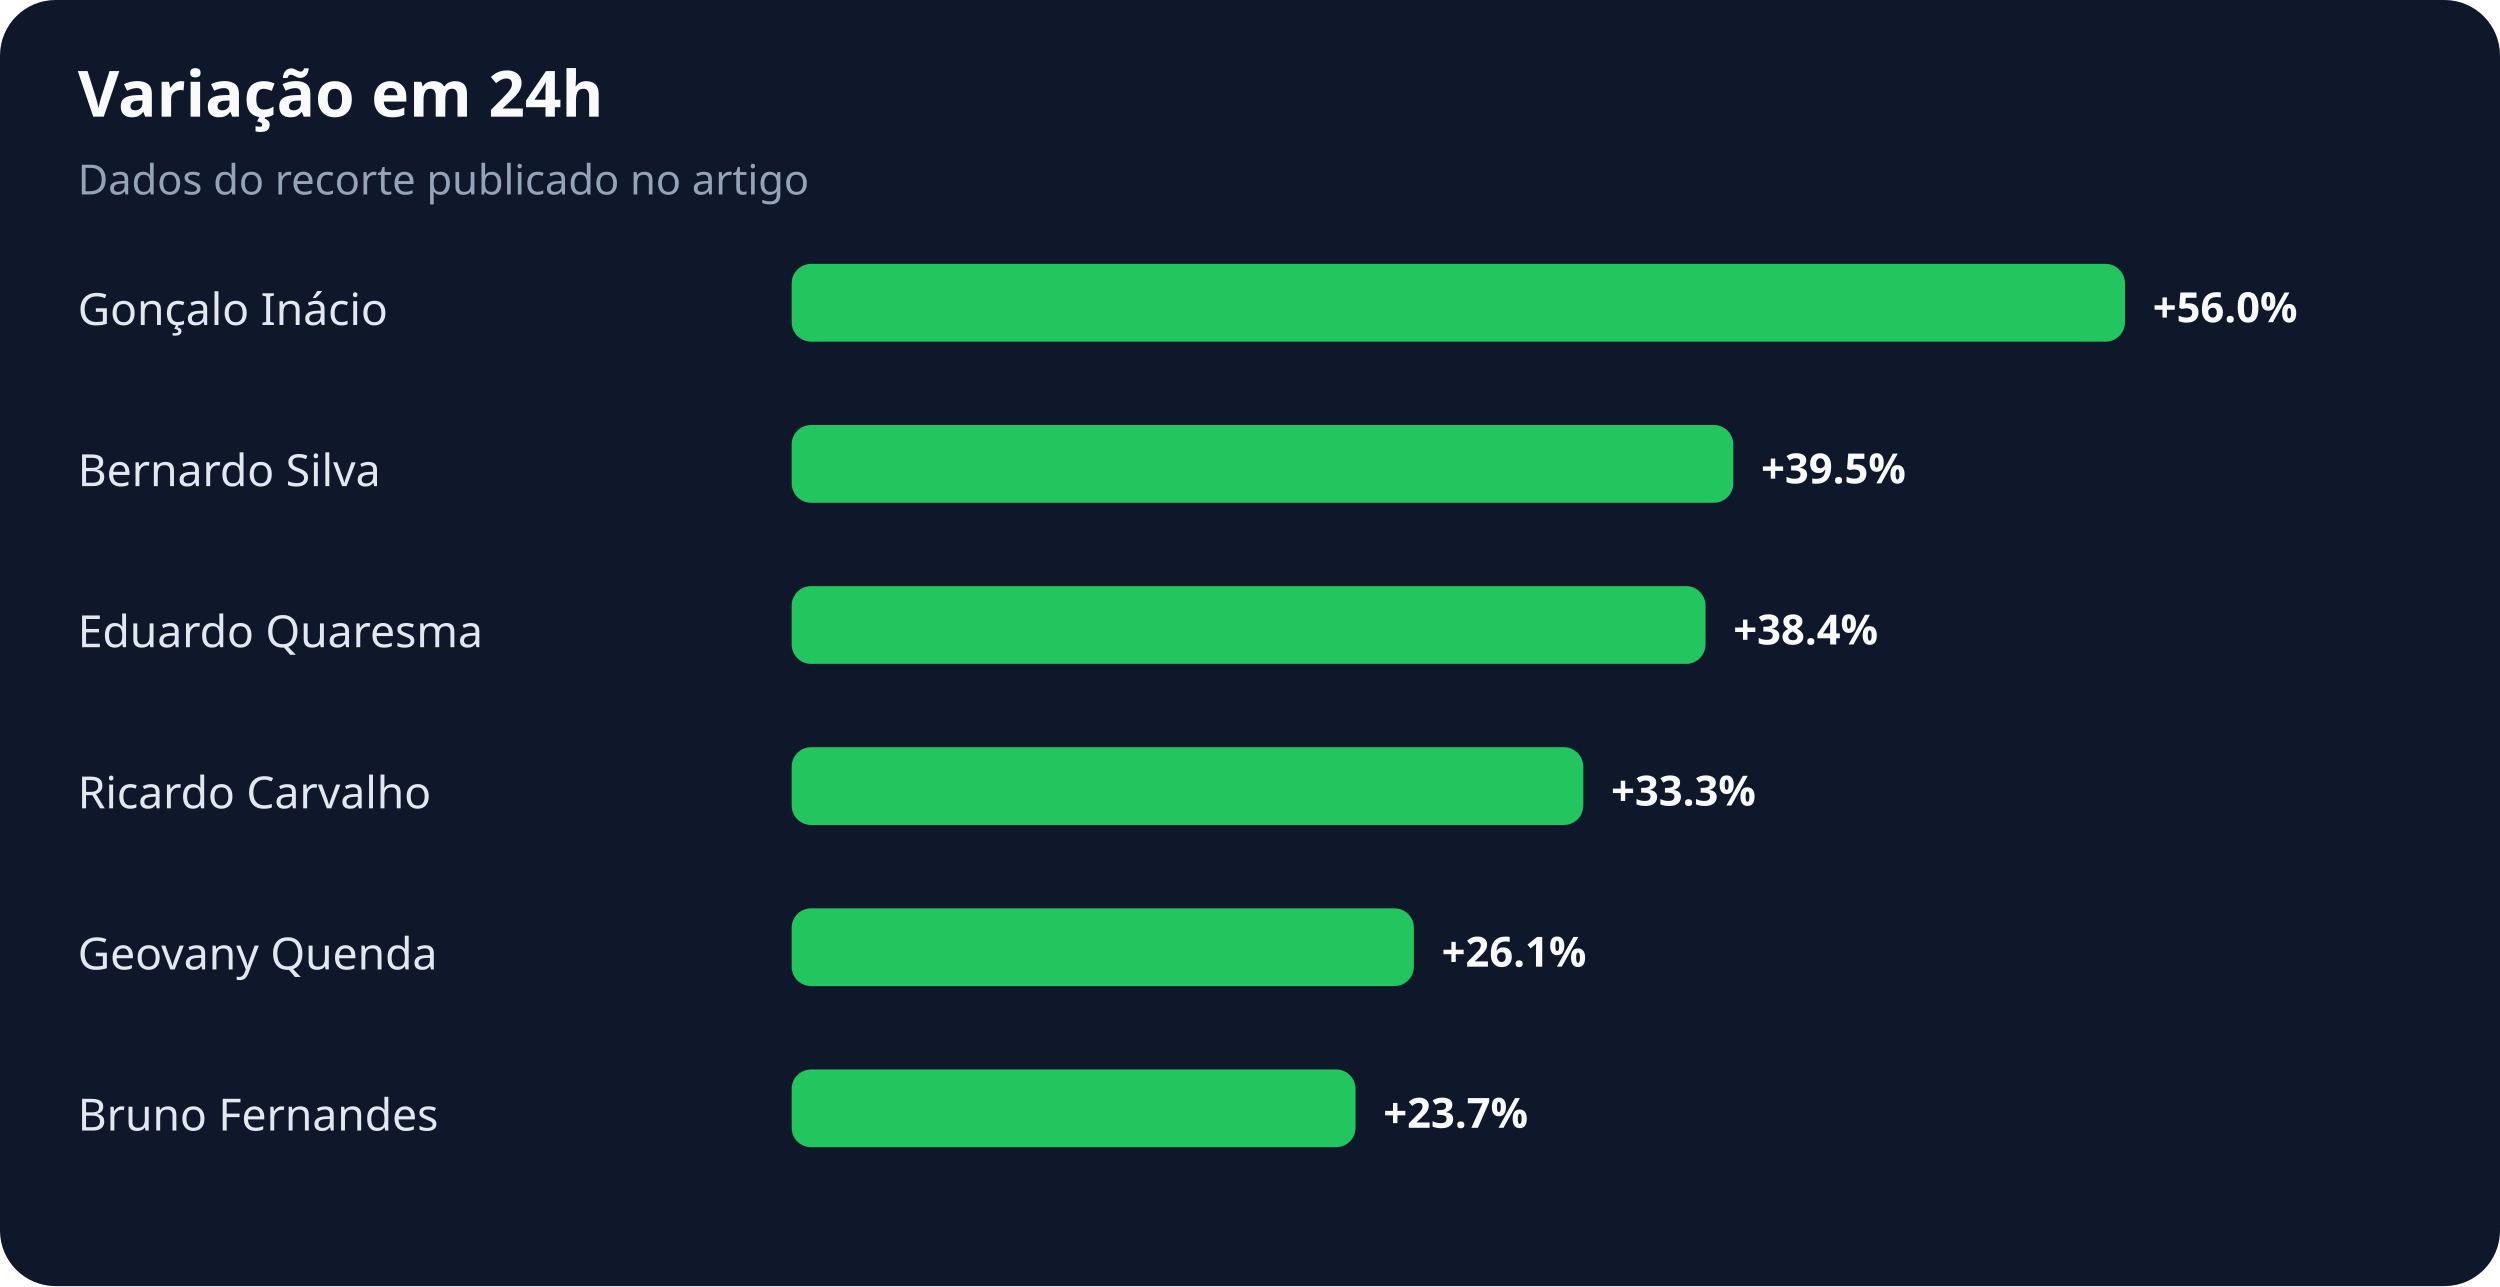
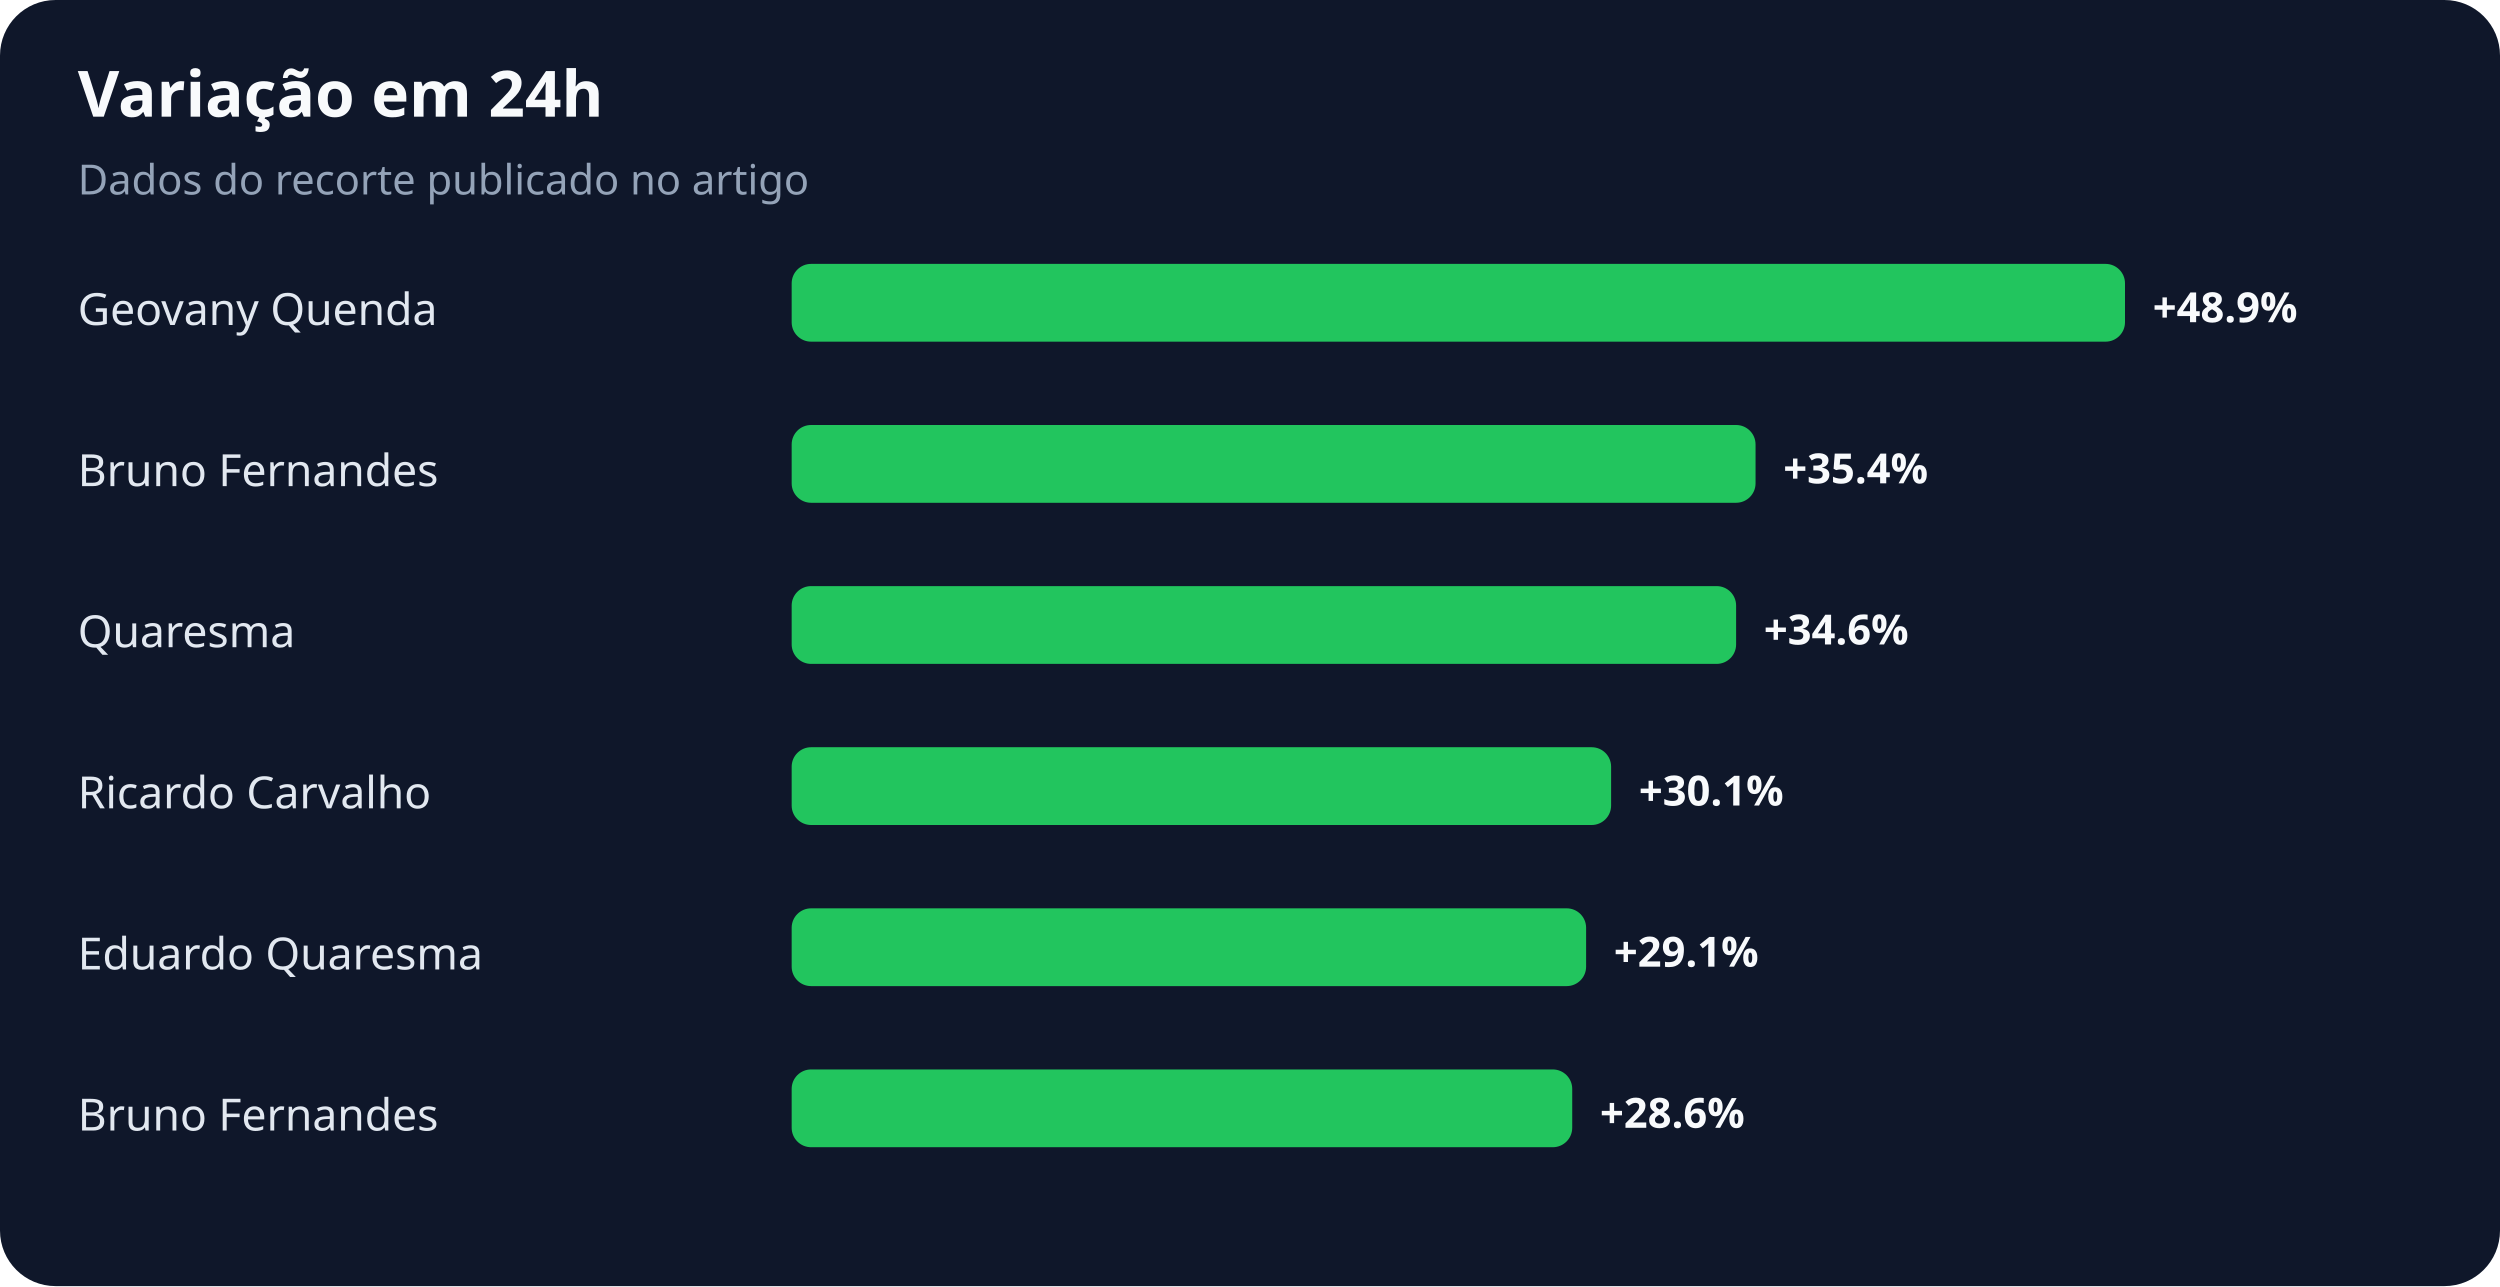
<svg xmlns="http://www.w3.org/2000/svg" width="900" height="463" viewBox="0 0 900 463" role="img" aria-labelledby="title desc">
  <rect width="100%" height="100%" rx="20" fill="#0f172a" />
  <text x="28" y="42" fill="#f8fafc" font-family="system-ui,sans-serif" font-size="23" font-weight="700">Variação em 24h</text>
  <text x="28" y="70" fill="#94a3b8" font-family="system-ui,sans-serif" font-size="15">Dados do recorte publicado no artigo</text>
-   <text x="28" y="117" fill="#e2e8f0" font-family="system-ui,sans-serif" font-size="16">Gonçalo Inácio</text>
+   <text x="28" y="117" fill="#e2e8f0" font-family="system-ui,sans-serif" font-size="16">Geovany Quenda</text>
  <rect x="285" y="95" width="480" height="28" rx="7" fill="#22c55e" />
-   <text x="775" y="116" fill="#f8fafc" font-family="system-ui,sans-serif" font-size="15" font-weight="700">+56.0%</text>
-   <text x="28" y="175" fill="#e2e8f0" font-family="system-ui,sans-serif" font-size="16">Bernardo Silva</text>
-   <rect x="285" y="153" width="339" height="28" rx="7" fill="#22c55e" />
-   <text x="634" y="174" fill="#f8fafc" font-family="system-ui,sans-serif" font-size="15" font-weight="700">+39.5%</text>
-   <text x="28" y="233" fill="#e2e8f0" font-family="system-ui,sans-serif" font-size="16">Eduardo Quaresma</text>
-   <rect x="285" y="211" width="329" height="28" rx="7" fill="#22c55e" />
-   <text x="624" y="232" fill="#f8fafc" font-family="system-ui,sans-serif" font-size="15" font-weight="700">+38.4%</text>
+   <text x="775" y="116" fill="#f8fafc" font-family="system-ui,sans-serif" font-size="15" font-weight="700">+48.9%</text>
+   <text x="28" y="175" fill="#e2e8f0" font-family="system-ui,sans-serif" font-size="16">Bruno Fernandes</text>
+   <rect x="285" y="153" width="347" height="28" rx="7" fill="#22c55e" />
+   <text x="642" y="174" fill="#f8fafc" font-family="system-ui,sans-serif" font-size="15" font-weight="700">+35.4%</text>
+   <text x="28" y="233" fill="#e2e8f0" font-family="system-ui,sans-serif" font-size="16">Quaresma</text>
+   <rect x="285" y="211" width="340" height="28" rx="7" fill="#22c55e" />
+   <text x="635" y="232" fill="#f8fafc" font-family="system-ui,sans-serif" font-size="15" font-weight="700">+34.6%</text>
  <text x="28" y="291" fill="#e2e8f0" font-family="system-ui,sans-serif" font-size="16">Ricardo Carvalho</text>
-   <rect x="285" y="269" width="285" height="28" rx="7" fill="#22c55e" />
-   <text x="580" y="290" fill="#f8fafc" font-family="system-ui,sans-serif" font-size="15" font-weight="700">+33.3%</text>
-   <text x="28" y="349" fill="#e2e8f0" font-family="system-ui,sans-serif" font-size="16">Geovany Quenda</text>
-   <rect x="285" y="327" width="224" height="28" rx="7" fill="#22c55e" />
-   <text x="519" y="348" fill="#f8fafc" font-family="system-ui,sans-serif" font-size="15" font-weight="700">+26.1%</text>
+   <rect x="285" y="269" width="295" height="28" rx="7" fill="#22c55e" />
+   <text x="590" y="290" fill="#f8fafc" font-family="system-ui,sans-serif" font-size="15" font-weight="700">+30.1%</text>
+   <text x="28" y="349" fill="#e2e8f0" font-family="system-ui,sans-serif" font-size="16">Eduardo Quaresma</text>
+   <rect x="285" y="327" width="286" height="28" rx="7" fill="#22c55e" />
+   <text x="581" y="348" fill="#f8fafc" font-family="system-ui,sans-serif" font-size="15" font-weight="700">+29.1%</text>
  <text x="28" y="407" fill="#e2e8f0" font-family="system-ui,sans-serif" font-size="16">Bruno Fernandes</text>
-   <rect x="285" y="385" width="203" height="28" rx="7" fill="#22c55e" />
-   <text x="498" y="406" fill="#f8fafc" font-family="system-ui,sans-serif" font-size="15" font-weight="700">+23.7%</text>
+   <rect x="285" y="385" width="281" height="28" rx="7" fill="#22c55e" />
+   <text x="576" y="406" fill="#f8fafc" font-family="system-ui,sans-serif" font-size="15" font-weight="700">+28.6%</text>
</svg>
